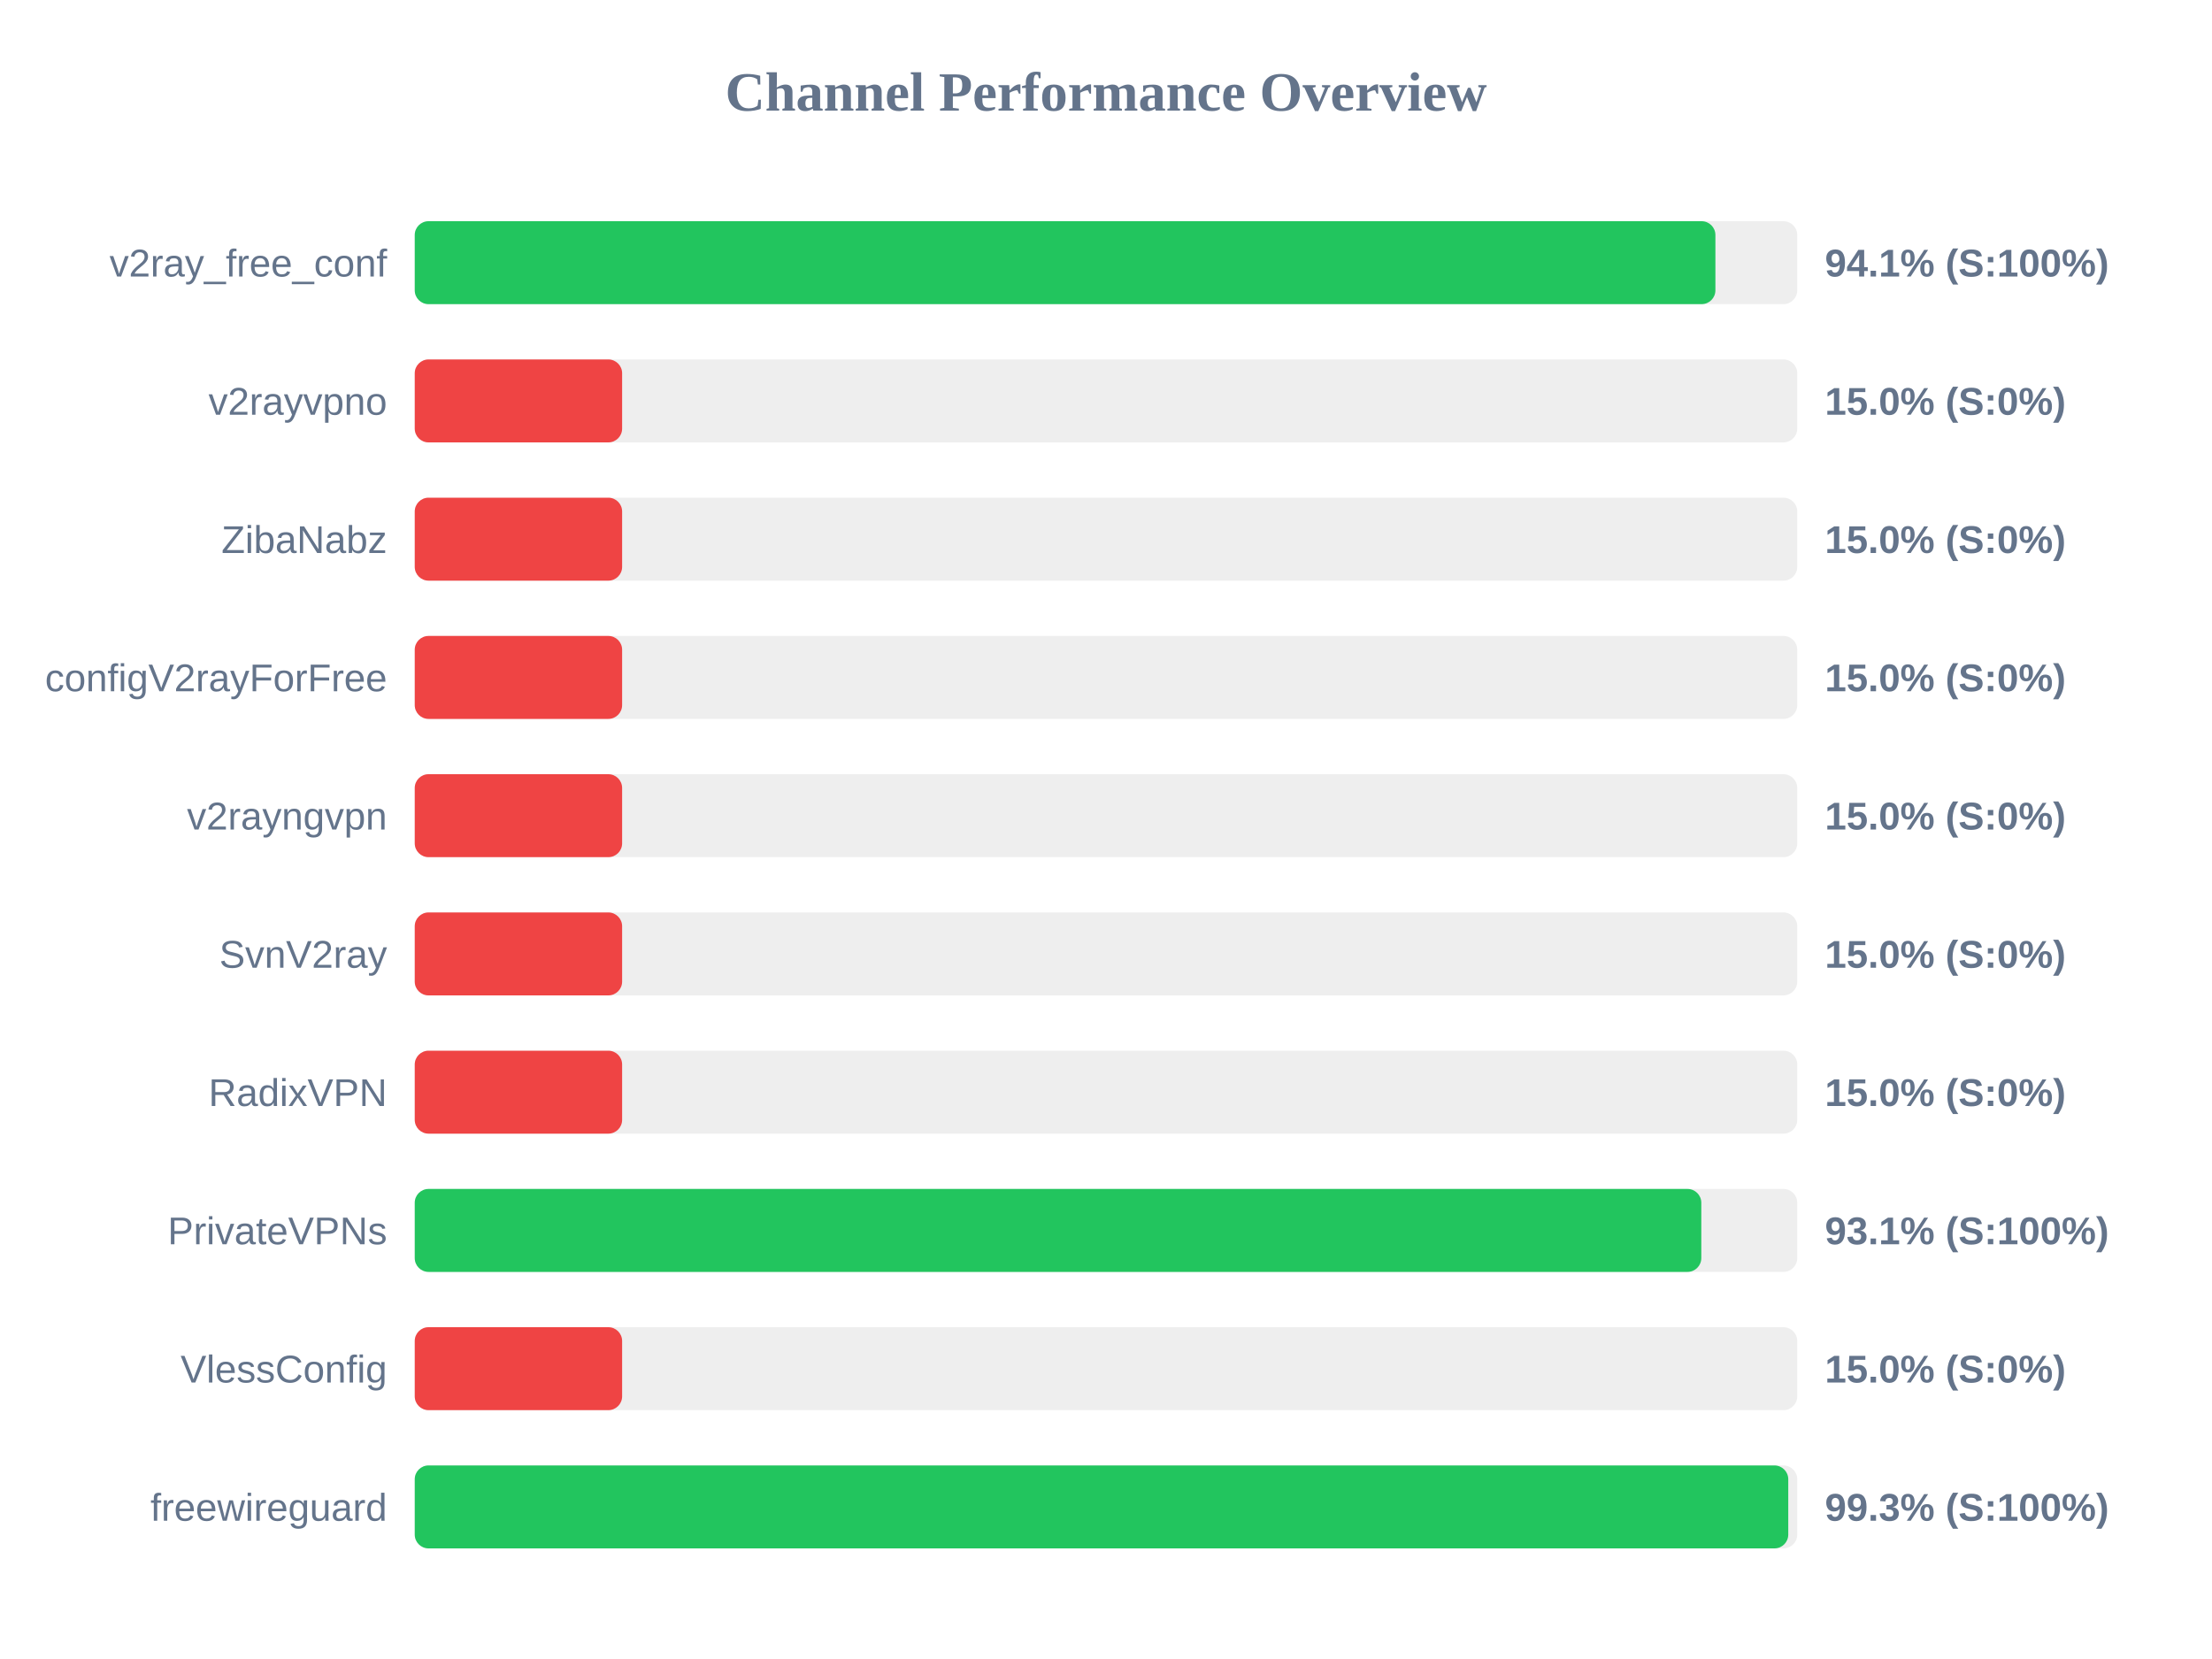
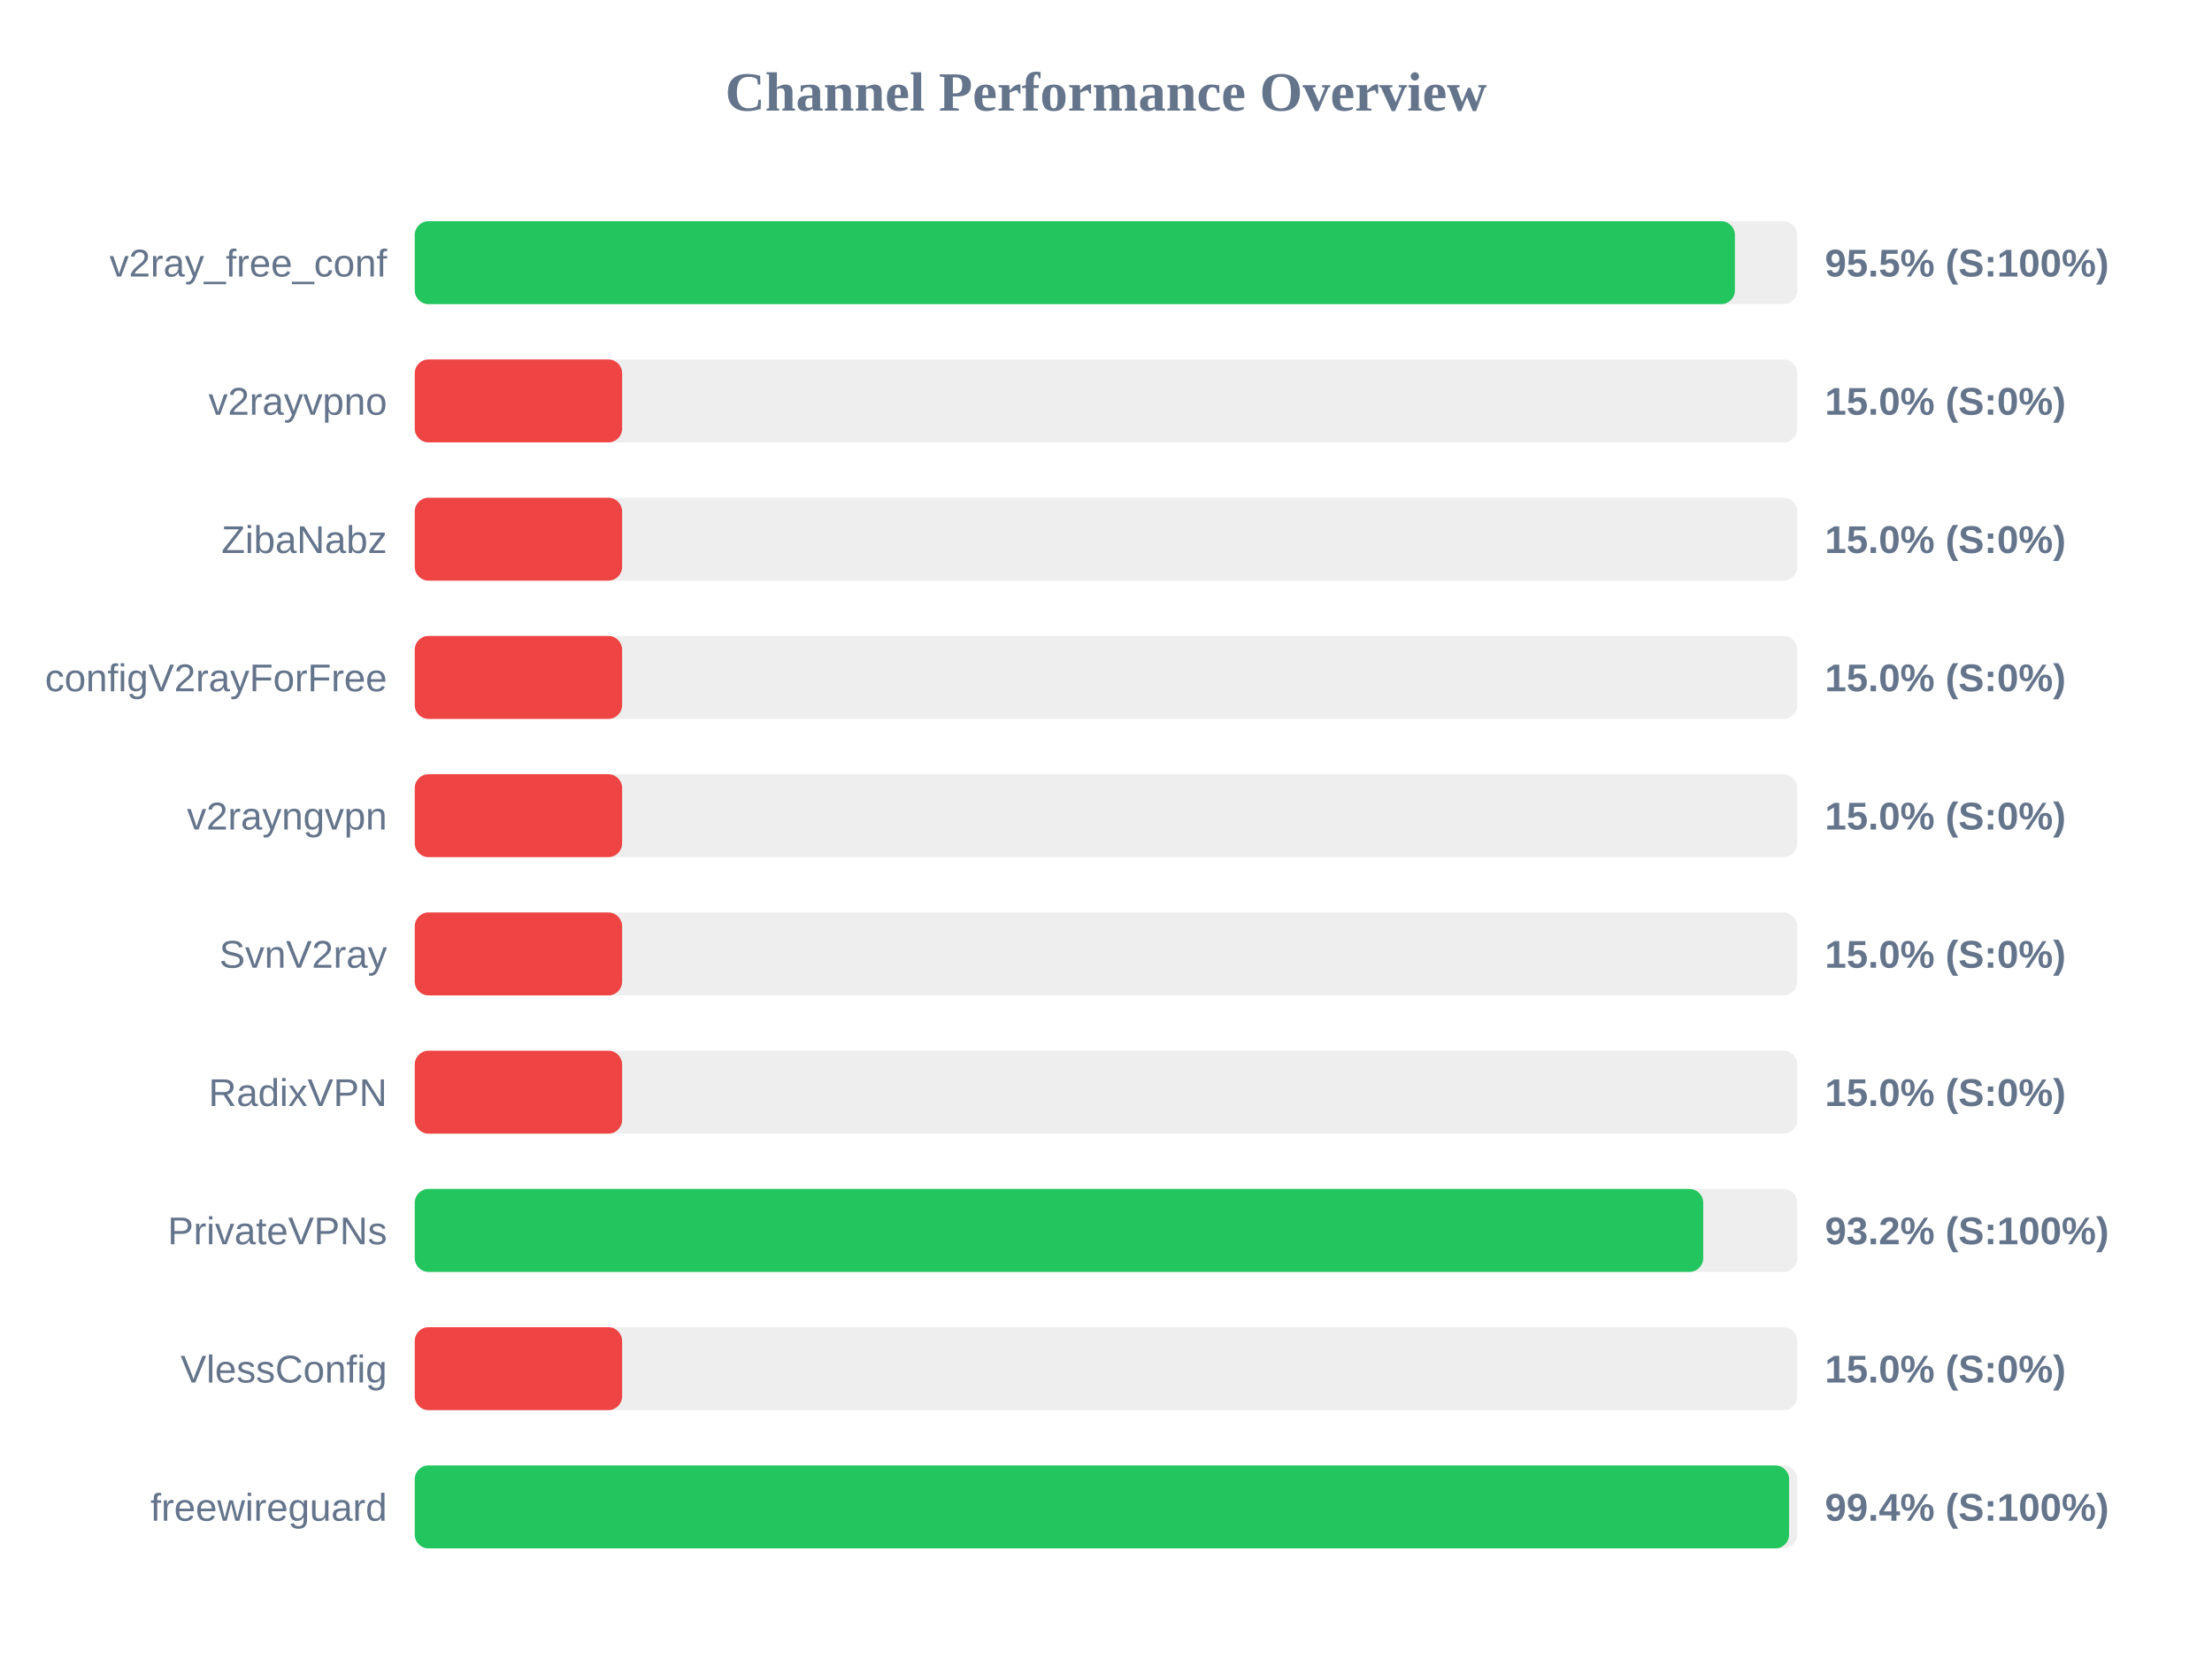
<svg xmlns="http://www.w3.org/2000/svg" width="800" height="600" version="1.1">
  <style>
        .row { font: 14px Arial; fill: #64748b; }
        .score { font: bold 14px Arial; fill: #64748b; }
    </style>
  <text x="400" y="40" text-anchor="middle" font-size="20px" font-weight="bold" fill="#64748b">Channel Performance Overview</text>
  <rect x="150" y="80" width="500" height="30" fill="#eee" rx="5" />
-   <rect x="150" y="80" width="470.4" height="30" fill="#22c55e" rx="5" />
+   <rect x="150" y="80" width="477.45" height="30" fill="#22c55e" rx="5" />
  <text x="140" y="100" text-anchor="end" class="row">v2ray_free_conf</text>
-   <text x="660" y="100" text-anchor="start" class="score">94.1% (S:100%)</text>
+   <text x="660" y="100" text-anchor="start" class="score">95.5% (S:100%)</text>
  <rect x="150" y="130" width="500" height="30" fill="#eee" rx="5" />
  <rect x="150" y="130" width="75.0" height="30" fill="#ef4444" rx="5" />
  <text x="140" y="150" text-anchor="end" class="row">v2rayvpno</text>
  <text x="660" y="150" text-anchor="start" class="score">15.0% (S:0%)</text>
  <rect x="150" y="180" width="500" height="30" fill="#eee" rx="5" />
  <rect x="150" y="180" width="75.0" height="30" fill="#ef4444" rx="5" />
  <text x="140" y="200" text-anchor="end" class="row">ZibaNabz</text>
  <text x="660" y="200" text-anchor="start" class="score">15.0% (S:0%)</text>
  <rect x="150" y="230" width="500" height="30" fill="#eee" rx="5" />
  <rect x="150" y="230" width="75.0" height="30" fill="#ef4444" rx="5" />
  <text x="140" y="250" text-anchor="end" class="row">configV2rayForFree</text>
  <text x="660" y="250" text-anchor="start" class="score">15.0% (S:0%)</text>
  <rect x="150" y="280" width="500" height="30" fill="#eee" rx="5" />
  <rect x="150" y="280" width="75.0" height="30" fill="#ef4444" rx="5" />
  <text x="140" y="300" text-anchor="end" class="row">v2rayngvpn</text>
  <text x="660" y="300" text-anchor="start" class="score">15.0% (S:0%)</text>
  <rect x="150" y="330" width="500" height="30" fill="#eee" rx="5" />
  <rect x="150" y="330" width="75.0" height="30" fill="#ef4444" rx="5" />
  <text x="140" y="350" text-anchor="end" class="row">SvnV2ray</text>
  <text x="660" y="350" text-anchor="start" class="score">15.0% (S:0%)</text>
  <rect x="150" y="380" width="500" height="30" fill="#eee" rx="5" />
  <rect x="150" y="380" width="75.0" height="30" fill="#ef4444" rx="5" />
  <text x="140" y="400" text-anchor="end" class="row">RadixVPN</text>
  <text x="660" y="400" text-anchor="start" class="score">15.0% (S:0%)</text>
  <rect x="150" y="430" width="500" height="30" fill="#eee" rx="5" />
-   <rect x="150" y="430" width="465.3" height="30" fill="#22c55e" rx="5" />
+   <rect x="150" y="430" width="466.0" height="30" fill="#22c55e" rx="5" />
  <text x="140" y="450" text-anchor="end" class="row">PrivateVPNs</text>
-   <text x="660" y="450" text-anchor="start" class="score">93.1% (S:100%)</text>
+   <text x="660" y="450" text-anchor="start" class="score">93.2% (S:100%)</text>
  <rect x="150" y="480" width="500" height="30" fill="#eee" rx="5" />
  <rect x="150" y="480" width="75.0" height="30" fill="#ef4444" rx="5" />
  <text x="140" y="500" text-anchor="end" class="row">VlessConfig</text>
  <text x="660" y="500" text-anchor="start" class="score">15.0% (S:0%)</text>
  <rect x="150" y="530" width="500" height="30" fill="#eee" rx="5" />
-   <rect x="150" y="530" width="496.75" height="30" fill="#22c55e" rx="5" />
+   <rect x="150" y="530" width="497.05" height="30" fill="#22c55e" rx="5" />
  <text x="140" y="550" text-anchor="end" class="row">freewireguard</text>
-   <text x="660" y="550" text-anchor="start" class="score">99.3% (S:100%)</text>
+   <text x="660" y="550" text-anchor="start" class="score">99.4% (S:100%)</text>
</svg>
